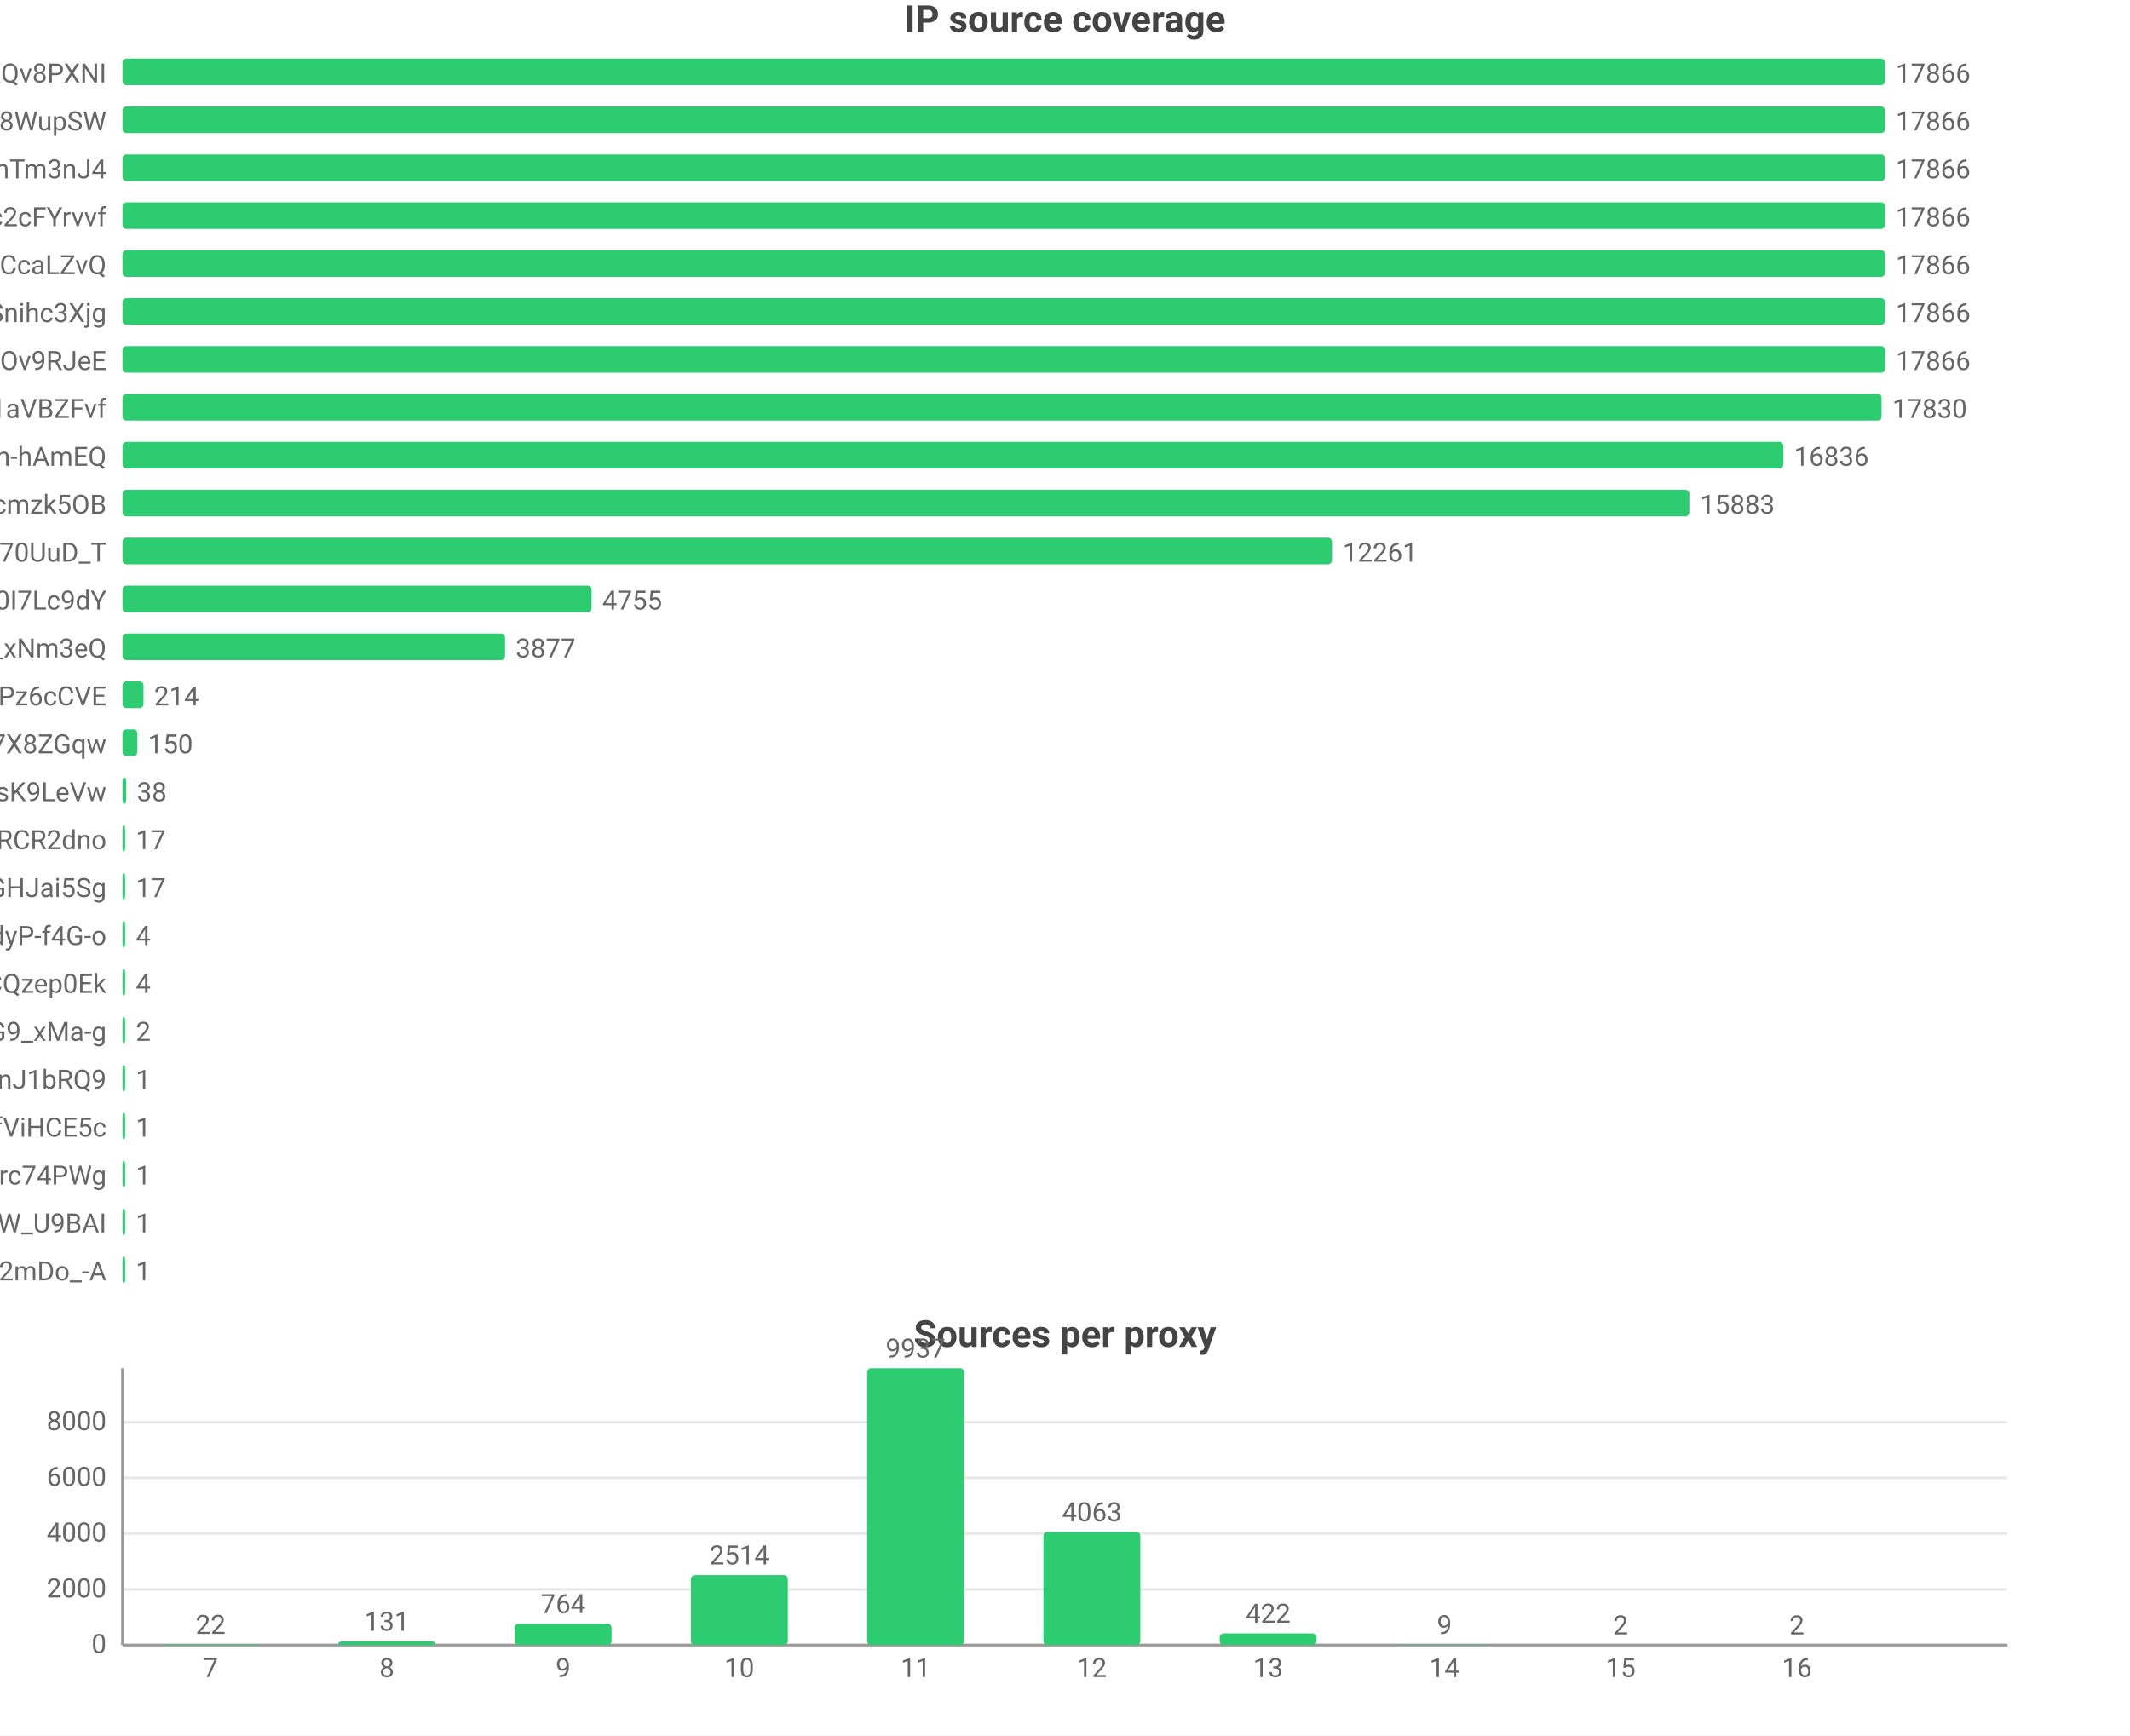
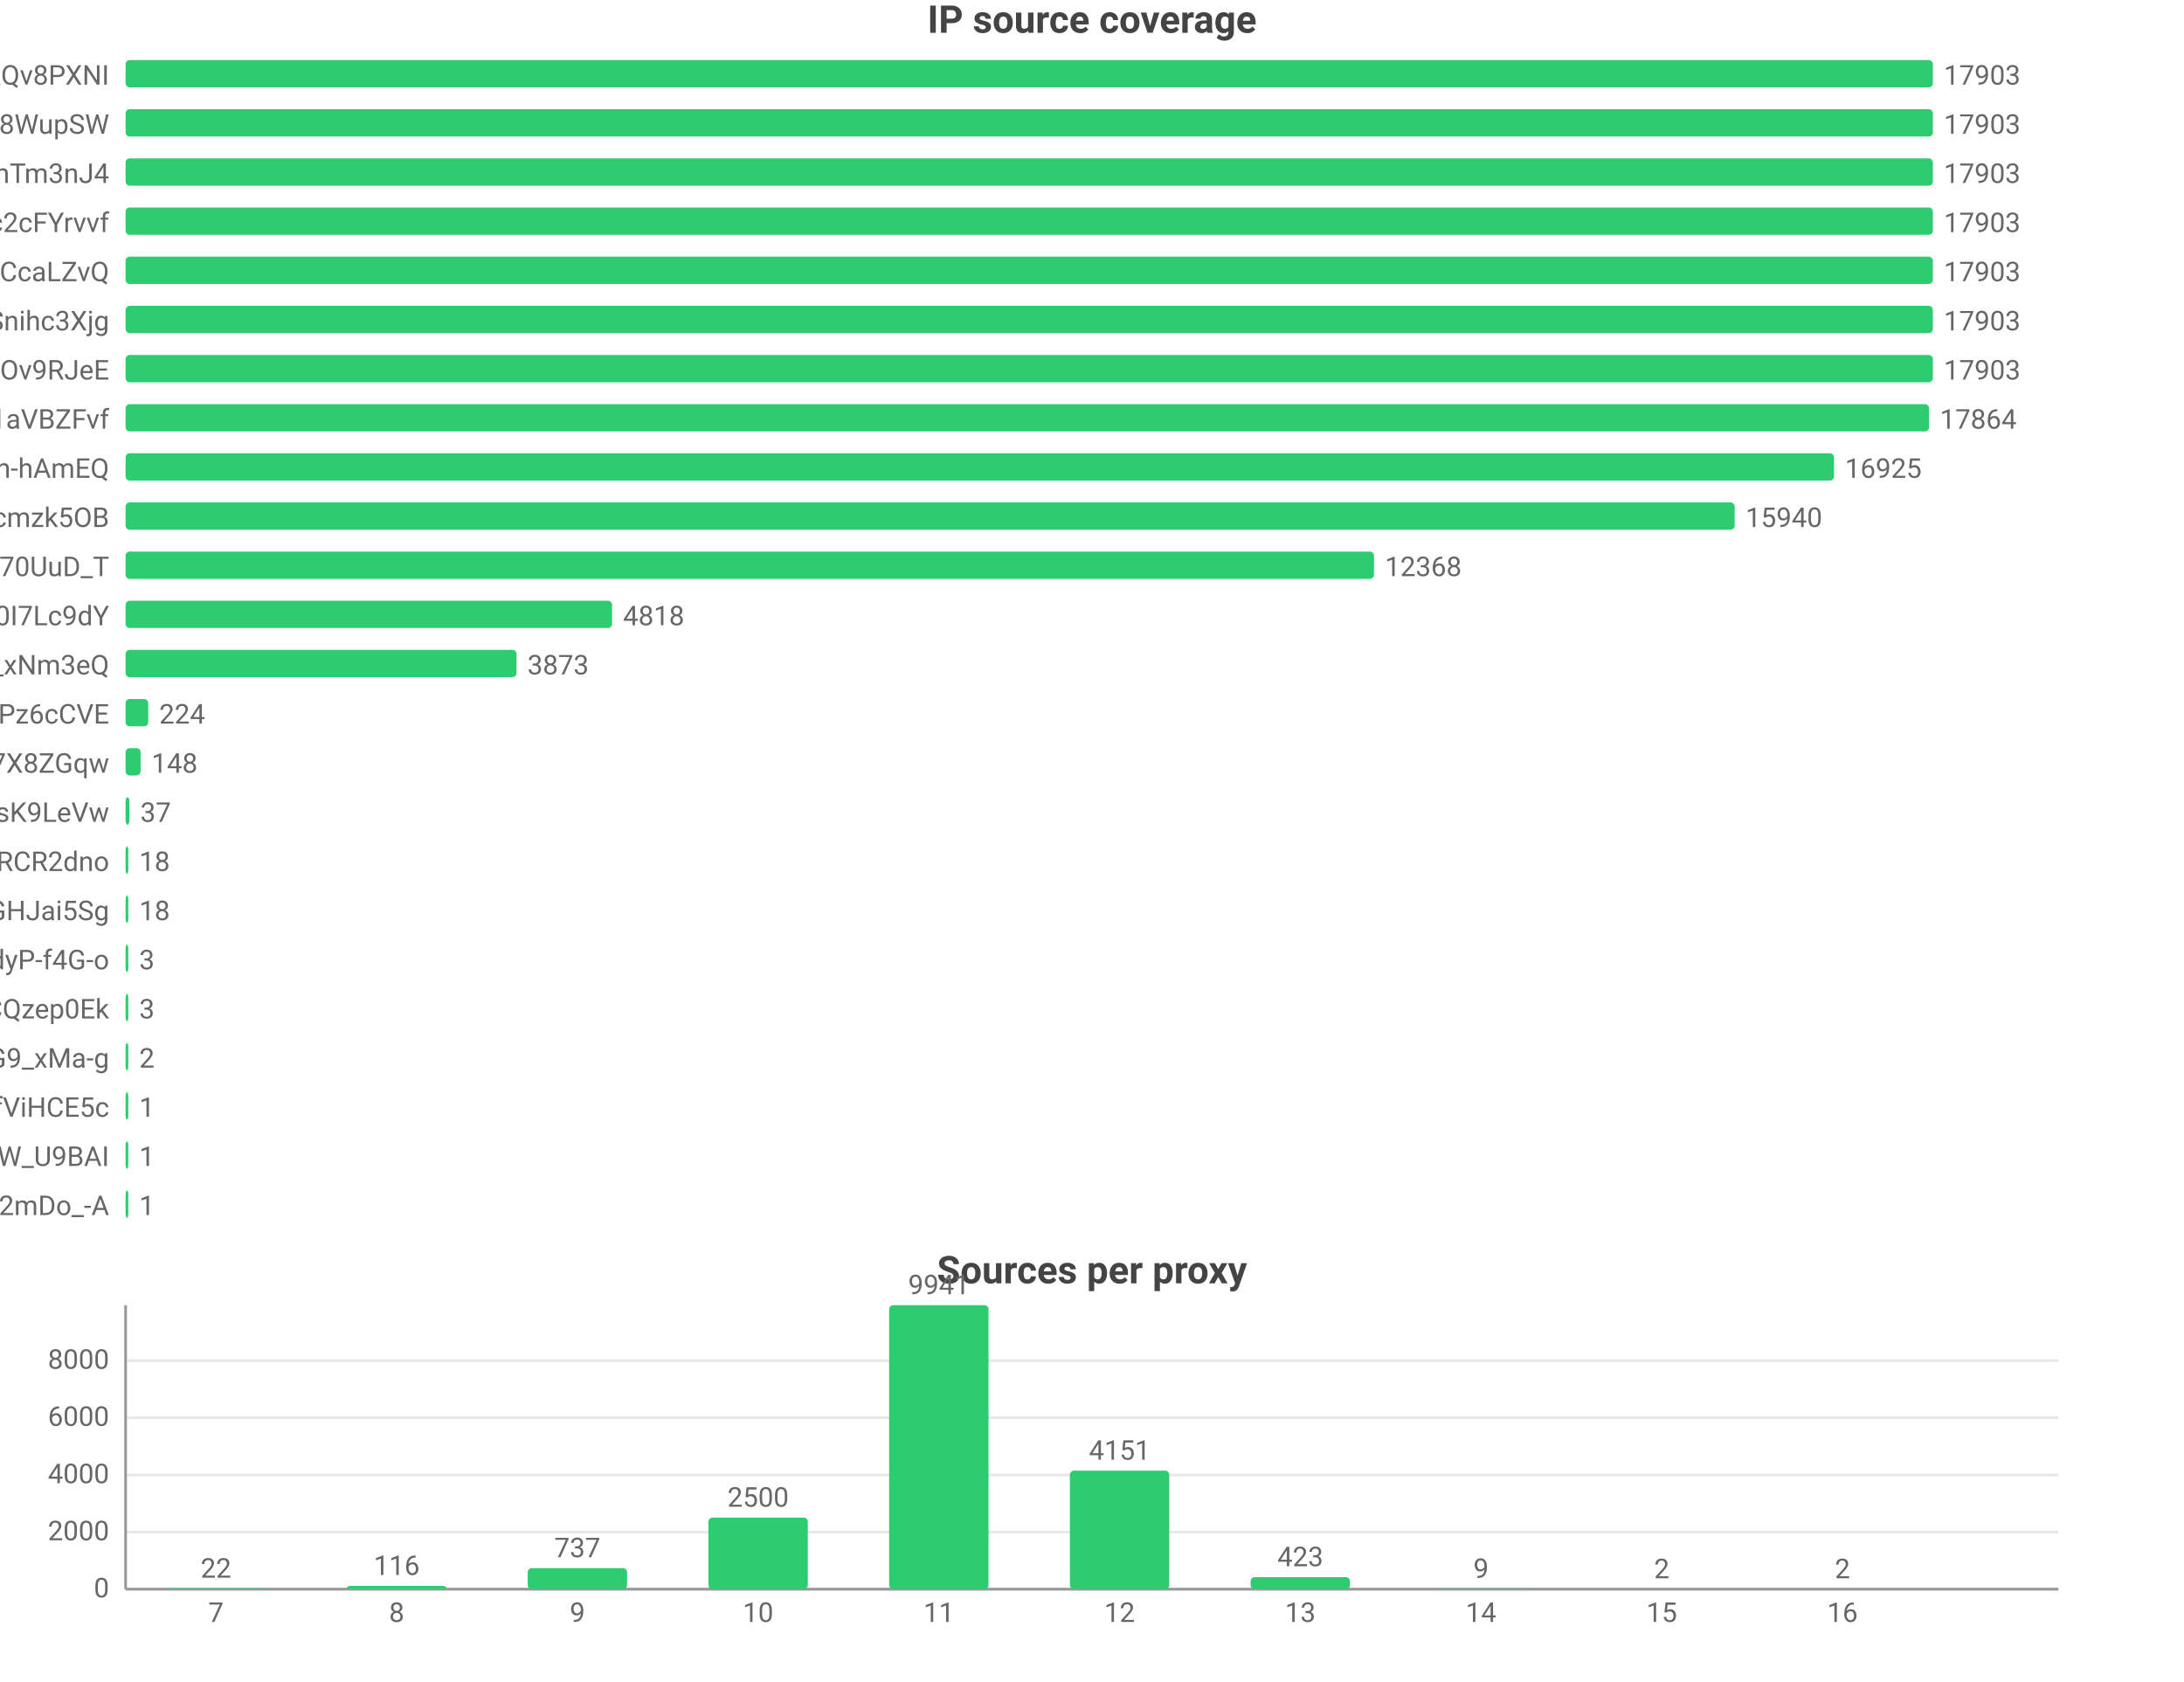
- <svg xmlns="http://www.w3.org/2000/svg" width="800" height="652" viewBox="0 0 800 652">
-   <rect width="800" height="652" fill="#ffffff" />
+ <svg xmlns="http://www.w3.org/2000/svg" width="800" height="616" viewBox="0 0 800 616">
+   <rect width="800" height="616" fill="#ffffff" />
  <style>text{font-family:system-ui,-apple-system,'Segoe UI',Roboto,'PingFang SC','Microsoft YaHei','Noto Sans CJK SC',sans-serif}.g{stroke:#e8e8e8;stroke-width:1}.a{stroke:#999;stroke-width:1}.t{font-size:10px;fill:#666}.m{font-size:10px;text-anchor:middle;fill:#666}.e{font-size:10px;text-anchor:end;fill:#666}.l{font-size:11px;fill:#333}.tt{font-size:14px;font-weight:600;text-anchor:middle;fill:#444}.em{font-size:13px;text-anchor:middle;fill:#999}</style>
  <text class="tt" x="400.0" y="12">IP source coverage</text>
  <text class="e" x="40" y="31">rsrc_YmwQdEYueobUJ7o0R-mXQv8PXNI</text>
  <rect x="46" y="22" width="662" height="10" fill="#2ecc71" rx="1.5" />
-   <text class="t" x="712" y="31">17866</text>
+   <text class="t" x="712" y="31">17903</text>
  <text class="e" x="40" y="49">rsrc_Kf72a5Rnsi5l_-kq8f8WupSW</text>
  <rect x="46" y="40" width="662" height="10" fill="#2ecc71" rx="1.5" />
-   <text class="t" x="712" y="49">17866</text>
+   <text class="t" x="712" y="49">17903</text>
  <text class="e" x="40" y="67">rsrc_8J7Mvr-6DA7BBOtGFT3QhTm3nJ4</text>
  <rect x="46" y="58" width="662" height="10" fill="#2ecc71" rx="1.5" />
-   <text class="t" x="712" y="67">17866</text>
+   <text class="t" x="712" y="67">17903</text>
  <text class="e" x="40" y="85">rsrc_N0DphMQvqfO6-stc2cFYrvvf</text>
  <rect x="46" y="76" width="662" height="10" fill="#2ecc71" rx="1.5" />
-   <text class="t" x="712" y="85">17866</text>
+   <text class="t" x="712" y="85">17903</text>
  <text class="e" x="40" y="103">rsrc_y1f6AcnstjvbsPXVio2CcaLZvQ</text>
  <rect x="46" y="94" width="662" height="10" fill="#2ecc71" rx="1.5" />
-   <text class="t" x="712" y="103">17866</text>
+   <text class="t" x="712" y="103">17903</text>
  <text class="e" x="40" y="121">rsrc_udXhFfUWqS8V61wbeSoAvSnihc3Xjg</text>
  <rect x="46" y="112" width="662" height="10" fill="#2ecc71" rx="1.5" />
-   <text class="t" x="712" y="121">17866</text>
+   <text class="t" x="712" y="121">17903</text>
  <text class="e" x="40" y="139">rsrc_phRkyFPJDKAG-t3D4gC7qC7dOv9RJeE</text>
  <rect x="46" y="130" width="662" height="10" fill="#2ecc71" rx="1.5" />
-   <text class="t" x="712" y="139">17866</text>
+   <text class="t" x="712" y="139">17903</text>
  <text class="e" x="40" y="157">rsrc_3UBRP7wwxr0KCZcckKaO1aVBZFvf</text>
-   <rect x="46" y="148" width="660.7" height="10" fill="#2ecc71" rx="1.5" />
-   <text class="t" x="710.7" y="157">17830</text>
+   <rect x="46" y="148" width="660.6" height="10" fill="#2ecc71" rx="1.5" />
+   <text class="t" x="710.6" y="157">17864</text>
  <text class="e" x="40" y="175">rsrc_je3zDruIeQJtGRSh-hAmEQ</text>
-   <rect x="46" y="166" width="623.8" height="10" fill="#2ecc71" rx="1.5" />
-   <text class="t" x="673.8" y="175">16836</text>
+   <rect x="46" y="166" width="625.8" height="10" fill="#2ecc71" rx="1.5" />
+   <text class="t" x="675.8" y="175">16925</text>
  <text class="e" x="40" y="193">rsrc_K-0jAGBqjvCEp0Px6UbuWcmzk5OB</text>
-   <rect x="46" y="184" width="588.5" height="10" fill="#2ecc71" rx="1.5" />
-   <text class="t" x="638.5" y="193">15883</text>
+   <rect x="46" y="184" width="589.4" height="10" fill="#2ecc71" rx="1.5" />
+   <text class="t" x="639.4" y="193">15940</text>
  <text class="e" x="40" y="211">rsrc_Fe2TH426siPio70UuD_T</text>
-   <rect x="46" y="202" width="454.3" height="10" fill="#2ecc71" rx="1.5" />
-   <text class="t" x="504.3" y="211">12261</text>
+   <rect x="46" y="202" width="457.3" height="10" fill="#2ecc71" rx="1.5" />
+   <text class="t" x="507.3" y="211">12368</text>
  <text class="e" x="40" y="229">rsrc_zmdkNceYNtNIwTRnkeaDWUF0I7Lc9dY</text>
-   <rect x="46" y="220" width="176.2" height="10" fill="#2ecc71" rx="1.5" />
-   <text class="t" x="226.2" y="229">4755</text>
+   <rect x="46" y="220" width="178.2" height="10" fill="#2ecc71" rx="1.5" />
+   <text class="t" x="228.2" y="229">4818</text>
  <text class="e" x="40" y="247">rsrc_7HHr05kygIGY1_rUxDn2b0TfO3k_xNm3eQ</text>
-   <rect x="46" y="238" width="143.7" height="10" fill="#2ecc71" rx="1.5" />
-   <text class="t" x="193.7" y="247">3877</text>
+   <rect x="46" y="238" width="143.2" height="10" fill="#2ecc71" rx="1.5" />
+   <text class="t" x="193.2" y="247">3873</text>
  <text class="e" x="40" y="265">rsrc_px-TVSmoFaih-Nh3Pz6cCVE</text>
-   <rect x="46" y="256" width="7.9" height="10" fill="#2ecc71" rx="1.5" />
-   <text class="t" x="57.9" y="265">214</text>
+   <rect x="46" y="256" width="8.3" height="10" fill="#2ecc71" rx="1.5" />
+   <text class="t" x="58.3" y="265">224</text>
  <text class="e" x="40" y="283">rsrc_KOcHY0zSvSXOKReI9zIAibe_1GV7X8ZGqw</text>
-   <rect x="46" y="274" width="5.6" height="10" fill="#2ecc71" rx="1.5" />
-   <text class="t" x="55.6" y="283">150</text>
+   <rect x="46" y="274" width="5.5" height="10" fill="#2ecc71" rx="1.5" />
+   <text class="t" x="55.5" y="283">148</text>
  <text class="e" x="40" y="301">rsrc_y4RErEyr_I92cDIOQHlsK9LeVw</text>
  <rect x="46" y="292" width="1.4" height="10" fill="#2ecc71" rx="1.5" />
-   <text class="t" x="51.4" y="301">38</text>
+   <text class="t" x="51.4" y="301">37</text>
  <text class="e" x="40" y="319">rsrc_-iwMUWtGMfvvmOs0VPBWChAcwcxiRCR2dno</text>
  <rect x="46" y="310" width="1" height="10" fill="#2ecc71" rx="1.5" />
-   <text class="t" x="51" y="319">17</text>
+   <text class="t" x="51" y="319">18</text>
  <text class="e" x="40" y="337">rsrc_yQvJePm0B6jHzCYC4GdGHJai5Sg</text>
  <rect x="46" y="328" width="1" height="10" fill="#2ecc71" rx="1.5" />
-   <text class="t" x="51" y="337">17</text>
+   <text class="t" x="51" y="337">18</text>
  <text class="e" x="40" y="355">rsrc_LrpbWUUO56eHIMwdJR00mtIdyP-f4G-o</text>
  <rect x="46" y="346" width="1" height="10" fill="#2ecc71" rx="1.5" />
-   <text class="t" x="51" y="355">4</text>
+   <text class="t" x="51" y="355">3</text>
  <text class="e" x="40" y="373">rsrc_YHZuHRaDa-DFv9_r3cDXeH-PeLACQzep0Ek</text>
  <rect x="46" y="364" width="1" height="10" fill="#2ecc71" rx="1.5" />
-   <text class="t" x="51" y="373">4</text>
+   <text class="t" x="51" y="373">3</text>
  <text class="e" x="40" y="391">rsrc_mhMZad5MlA5mvFIFQPOn7nvnU_Q31HxiP8G9_xMa-g</text>
  <rect x="46" y="382" width="1" height="10" fill="#2ecc71" rx="1.5" />
  <text class="t" x="51" y="391">2</text>
-   <text class="e" x="40" y="409">rsrc_IutIxyjgURNKJ5AXGQxpTnJ1bRQ9</text>
+   <text class="e" x="40" y="409">rsrc_r5Qm4HD74aEPzYWaXJ5xTDmfViHCE5c</text>
  <rect x="46" y="400" width="1" height="10" fill="#2ecc71" rx="1.5" />
  <text class="t" x="51" y="409">1</text>
-   <text class="e" x="40" y="427">rsrc_r5Qm4HD74aEPzYWaXJ5xTDmfViHCE5c</text>
+   <text class="e" x="40" y="427">rsrc_We6jsP3IIBC6jnF7W_U9BAI</text>
  <rect x="46" y="418" width="1" height="10" fill="#2ecc71" rx="1.5" />
  <text class="t" x="51" y="427">1</text>
-   <text class="e" x="40" y="445">rsrc_mQTAqZhrbN_F7U0iq2bRicIFyu02Lgfrc74PWg</text>
+   <text class="e" x="40" y="445">rsrc_YY9vmpvAdBd76NYzbVa2mDo_-A</text>
  <rect x="46" y="436" width="1" height="10" fill="#2ecc71" rx="1.5" />
  <text class="t" x="51" y="445">1</text>
-   <text class="e" x="40" y="463">rsrc_We6jsP3IIBC6jnF7W_U9BAI</text>
-   <rect x="46" y="454" width="1" height="10" fill="#2ecc71" rx="1.5" />
-   <text class="t" x="51" y="463">1</text>
-   <text class="e" x="40" y="481">rsrc_YY9vmpvAdBd76NYzbVa2mDo_-A</text>
-   <rect x="46" y="472" width="1" height="10" fill="#2ecc71" rx="1.5" />
-   <text class="t" x="51" y="481">1</text>
-   <text class="tt" x="400.0" y="506">Sources per proxy</text>
-   <line class="g" x1="46" y1="618" x2="754" y2="618" />
-   <text class="e" x="40" y="621">0</text>
-   <line class="g" x1="46" y1="597.1" x2="754" y2="597.1" />
-   <text class="e" x="40" y="600.1">2000</text>
-   <line class="g" x1="46" y1="576.1" x2="754" y2="576.1" />
-   <text class="e" x="40" y="579.1">4000</text>
-   <line class="g" x1="46" y1="555.2" x2="754" y2="555.2" />
-   <text class="e" x="40" y="558.2">6000</text>
-   <line class="g" x1="46" y1="534.3" x2="754" y2="534.3" />
-   <text class="e" x="40" y="537.3">8000</text>
-   <line class="a" x1="46" y1="514" x2="46" y2="618" />
-   <line class="a" x1="46" y1="618" x2="754" y2="618" />
-   <rect x="60.9" y="617.8" width="36.4" height="0.2" fill="#2ecc71" rx="1.5" />
-   <text class="m" x="79.1" y="613.8">22</text>
-   <text class="m" x="79.1" y="630">7</text>
-   <rect x="127.1" y="616.6" width="36.4" height="1.4" fill="#2ecc71" rx="1.5" />
-   <text class="m" x="145.3" y="612.6">131</text>
-   <text class="m" x="145.3" y="630">8</text>
-   <rect x="193.3" y="610.0" width="36.4" height="8.0" fill="#2ecc71" rx="1.5" />
-   <text class="m" x="211.5" y="606.0">764</text>
-   <text class="m" x="211.5" y="630">9</text>
-   <rect x="259.5" y="591.7" width="36.4" height="26.3" fill="#2ecc71" rx="1.5" />
-   <text class="m" x="277.7" y="587.7">2514</text>
-   <text class="m" x="277.7" y="630">10</text>
-   <rect x="325.7" y="514" width="36.4" height="104" fill="#2ecc71" rx="1.5" />
-   <text class="m" x="343.9" y="510">9937</text>
-   <text class="m" x="343.9" y="630">11</text>
-   <rect x="391.9" y="575.5" width="36.4" height="42.5" fill="#2ecc71" rx="1.5" />
-   <text class="m" x="410.1" y="571.5">4063</text>
-   <text class="m" x="410.1" y="630">12</text>
-   <rect x="458.1" y="613.6" width="36.4" height="4.4" fill="#2ecc71" rx="1.5" />
-   <text class="m" x="476.3" y="609.6">422</text>
-   <text class="m" x="476.3" y="630">13</text>
-   <rect x="524.3" y="617.9" width="36.4" height="0.1" fill="#2ecc71" rx="1.5" />
-   <text class="m" x="542.5" y="613.9">9</text>
-   <text class="m" x="542.5" y="630">14</text>
-   <rect x="590.5" y="618.0" width="36.4" height="0.0" fill="#2ecc71" rx="1.5" />
-   <text class="m" x="608.7" y="614.0">2</text>
-   <text class="m" x="608.7" y="630">15</text>
-   <rect x="656.7" y="618.0" width="36.4" height="0.0" fill="#2ecc71" rx="1.5" />
-   <text class="m" x="674.9" y="614.0">2</text>
-   <text class="m" x="674.9" y="630">16</text>
+   <text class="tt" x="400.0" y="470">Sources per proxy</text>
+   <line class="g" x1="46" y1="582" x2="754" y2="582" />
+   <text class="e" x="40" y="585">0</text>
+   <line class="g" x1="46" y1="561.1" x2="754" y2="561.1" />
+   <text class="e" x="40" y="564.1">2000</text>
+   <line class="g" x1="46" y1="540.2" x2="754" y2="540.2" />
+   <text class="e" x="40" y="543.2">4000</text>
+   <line class="g" x1="46" y1="519.2" x2="754" y2="519.2" />
+   <text class="e" x="40" y="522.2">6000</text>
+   <line class="g" x1="46" y1="498.3" x2="754" y2="498.3" />
+   <text class="e" x="40" y="501.3">8000</text>
+   <line class="a" x1="46" y1="478" x2="46" y2="582" />
+   <line class="a" x1="46" y1="582" x2="754" y2="582" />
+   <rect x="60.9" y="581.8" width="36.4" height="0.2" fill="#2ecc71" rx="1.5" />
+   <text class="m" x="79.1" y="577.8">22</text>
+   <text class="m" x="79.1" y="594">7</text>
+   <rect x="127.1" y="580.8" width="36.4" height="1.2" fill="#2ecc71" rx="1.5" />
+   <text class="m" x="145.3" y="576.8">116</text>
+   <text class="m" x="145.3" y="594">8</text>
+   <rect x="193.3" y="574.3" width="36.4" height="7.7" fill="#2ecc71" rx="1.5" />
+   <text class="m" x="211.5" y="570.3">737</text>
+   <text class="m" x="211.5" y="594">9</text>
+   <rect x="259.5" y="555.8" width="36.4" height="26.2" fill="#2ecc71" rx="1.5" />
+   <text class="m" x="277.7" y="551.8">2500</text>
+   <text class="m" x="277.7" y="594">10</text>
+   <rect x="325.7" y="478" width="36.4" height="104" fill="#2ecc71" rx="1.5" />
+   <text class="m" x="343.9" y="474">9941</text>
+   <text class="m" x="343.9" y="594">11</text>
+   <rect x="391.9" y="538.6" width="36.4" height="43.4" fill="#2ecc71" rx="1.5" />
+   <text class="m" x="410.1" y="534.6">4151</text>
+   <text class="m" x="410.1" y="594">12</text>
+   <rect x="458.1" y="577.6" width="36.4" height="4.4" fill="#2ecc71" rx="1.5" />
+   <text class="m" x="476.3" y="573.6">423</text>
+   <text class="m" x="476.3" y="594">13</text>
+   <rect x="524.3" y="581.9" width="36.4" height="0.1" fill="#2ecc71" rx="1.5" />
+   <text class="m" x="542.5" y="577.9">9</text>
+   <text class="m" x="542.5" y="594">14</text>
+   <rect x="590.5" y="582.0" width="36.4" height="0.0" fill="#2ecc71" rx="1.5" />
+   <text class="m" x="608.7" y="578.0">2</text>
+   <text class="m" x="608.7" y="594">15</text>
+   <rect x="656.7" y="582.0" width="36.4" height="0.0" fill="#2ecc71" rx="1.5" />
+   <text class="m" x="674.9" y="578.0">2</text>
+   <text class="m" x="674.9" y="594">16</text>
</svg>
